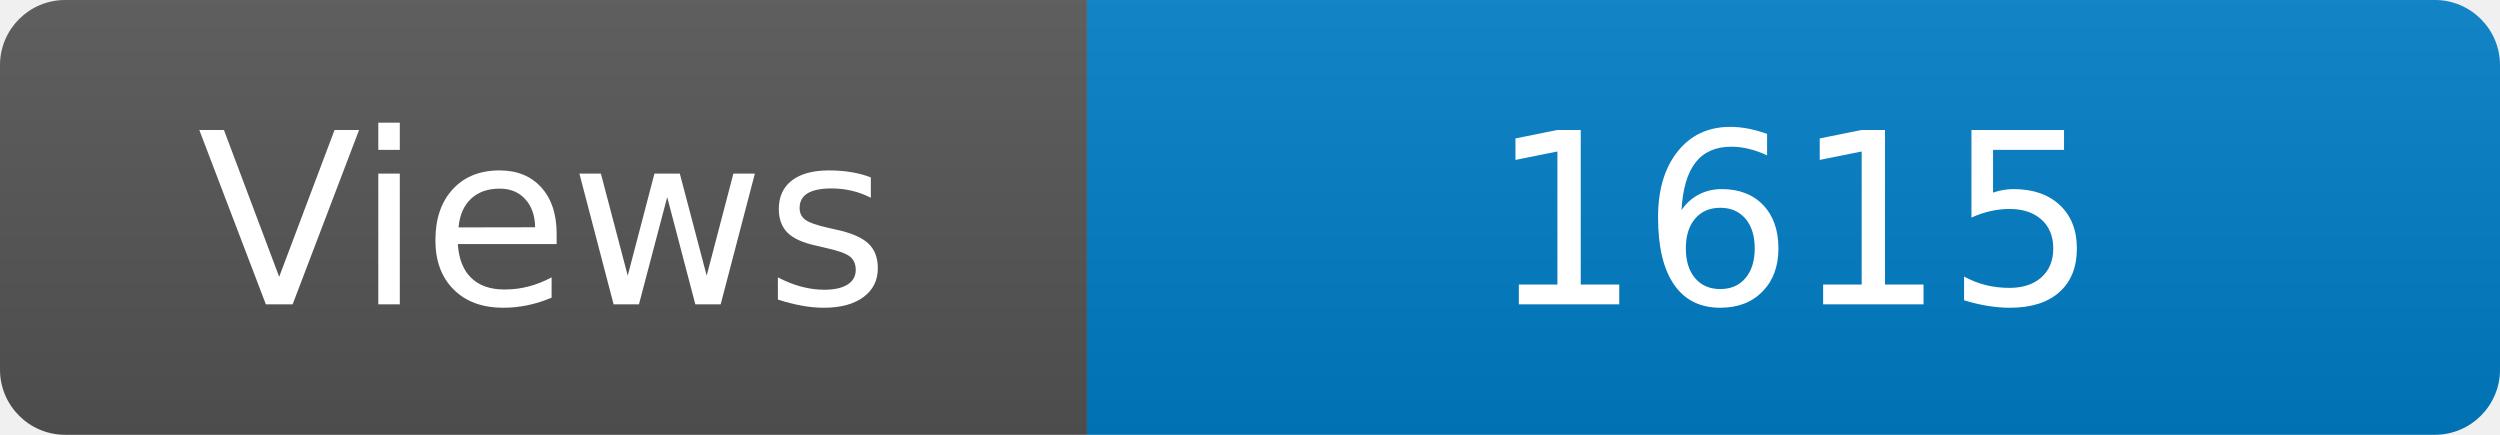
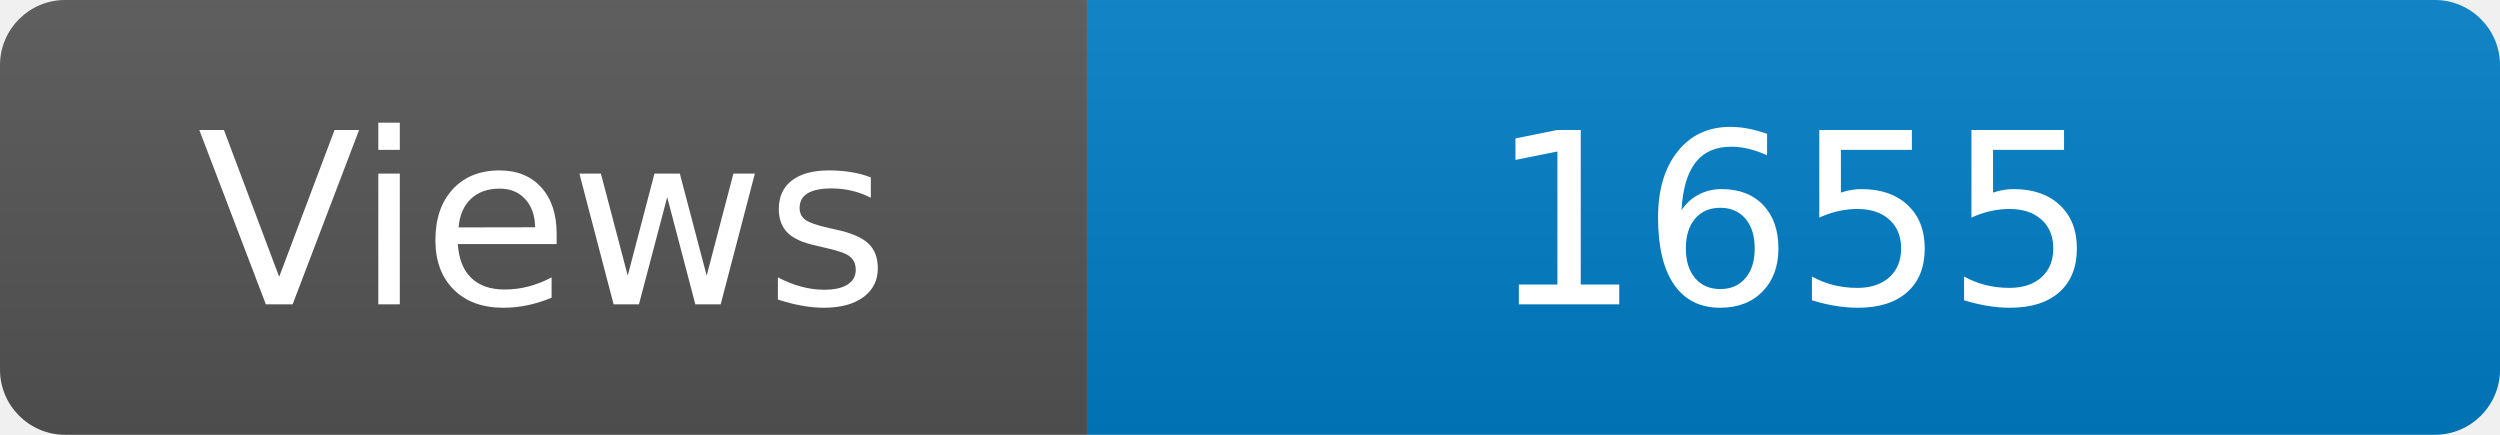
<svg xmlns="http://www.w3.org/2000/svg" width="115" height="20" role="img" aria-label="Maintained?: yes">
  <linearGradient id="s" x2="0" y2="100%">
    <stop offset="0" stop-color="#bbb" stop-opacity=".1" />
    <stop offset="1" stop-opacity=".1" />
  </linearGradient>
  <clipPath id="r">
    <rect width="115" height="20" rx="3" fill="#fff" />
  </clipPath>
  <g clip-path="url(#r)">
    <rect width="50" height="20" fill="#555" />
    <rect x="50" width="160" height="20" fill="#007ec6" />
    <rect width="115" height="20" fill="url(#s)" />
  </g>
  <g fill="#fff" text-anchor="middle" font-family="Verdana,Geneva,DejaVu Sans,sans-serif" font-size="110">
    <text x="250" y="140" transform="scale(.1)" fill="#fff">Views</text>
-     <text x="825" y="140" transform="scale(.1)" fill="#fff">1615</text>
+     <text x="825" y="140" transform="scale(.1)" fill="#fff">1655</text>
  </g>
</svg>
